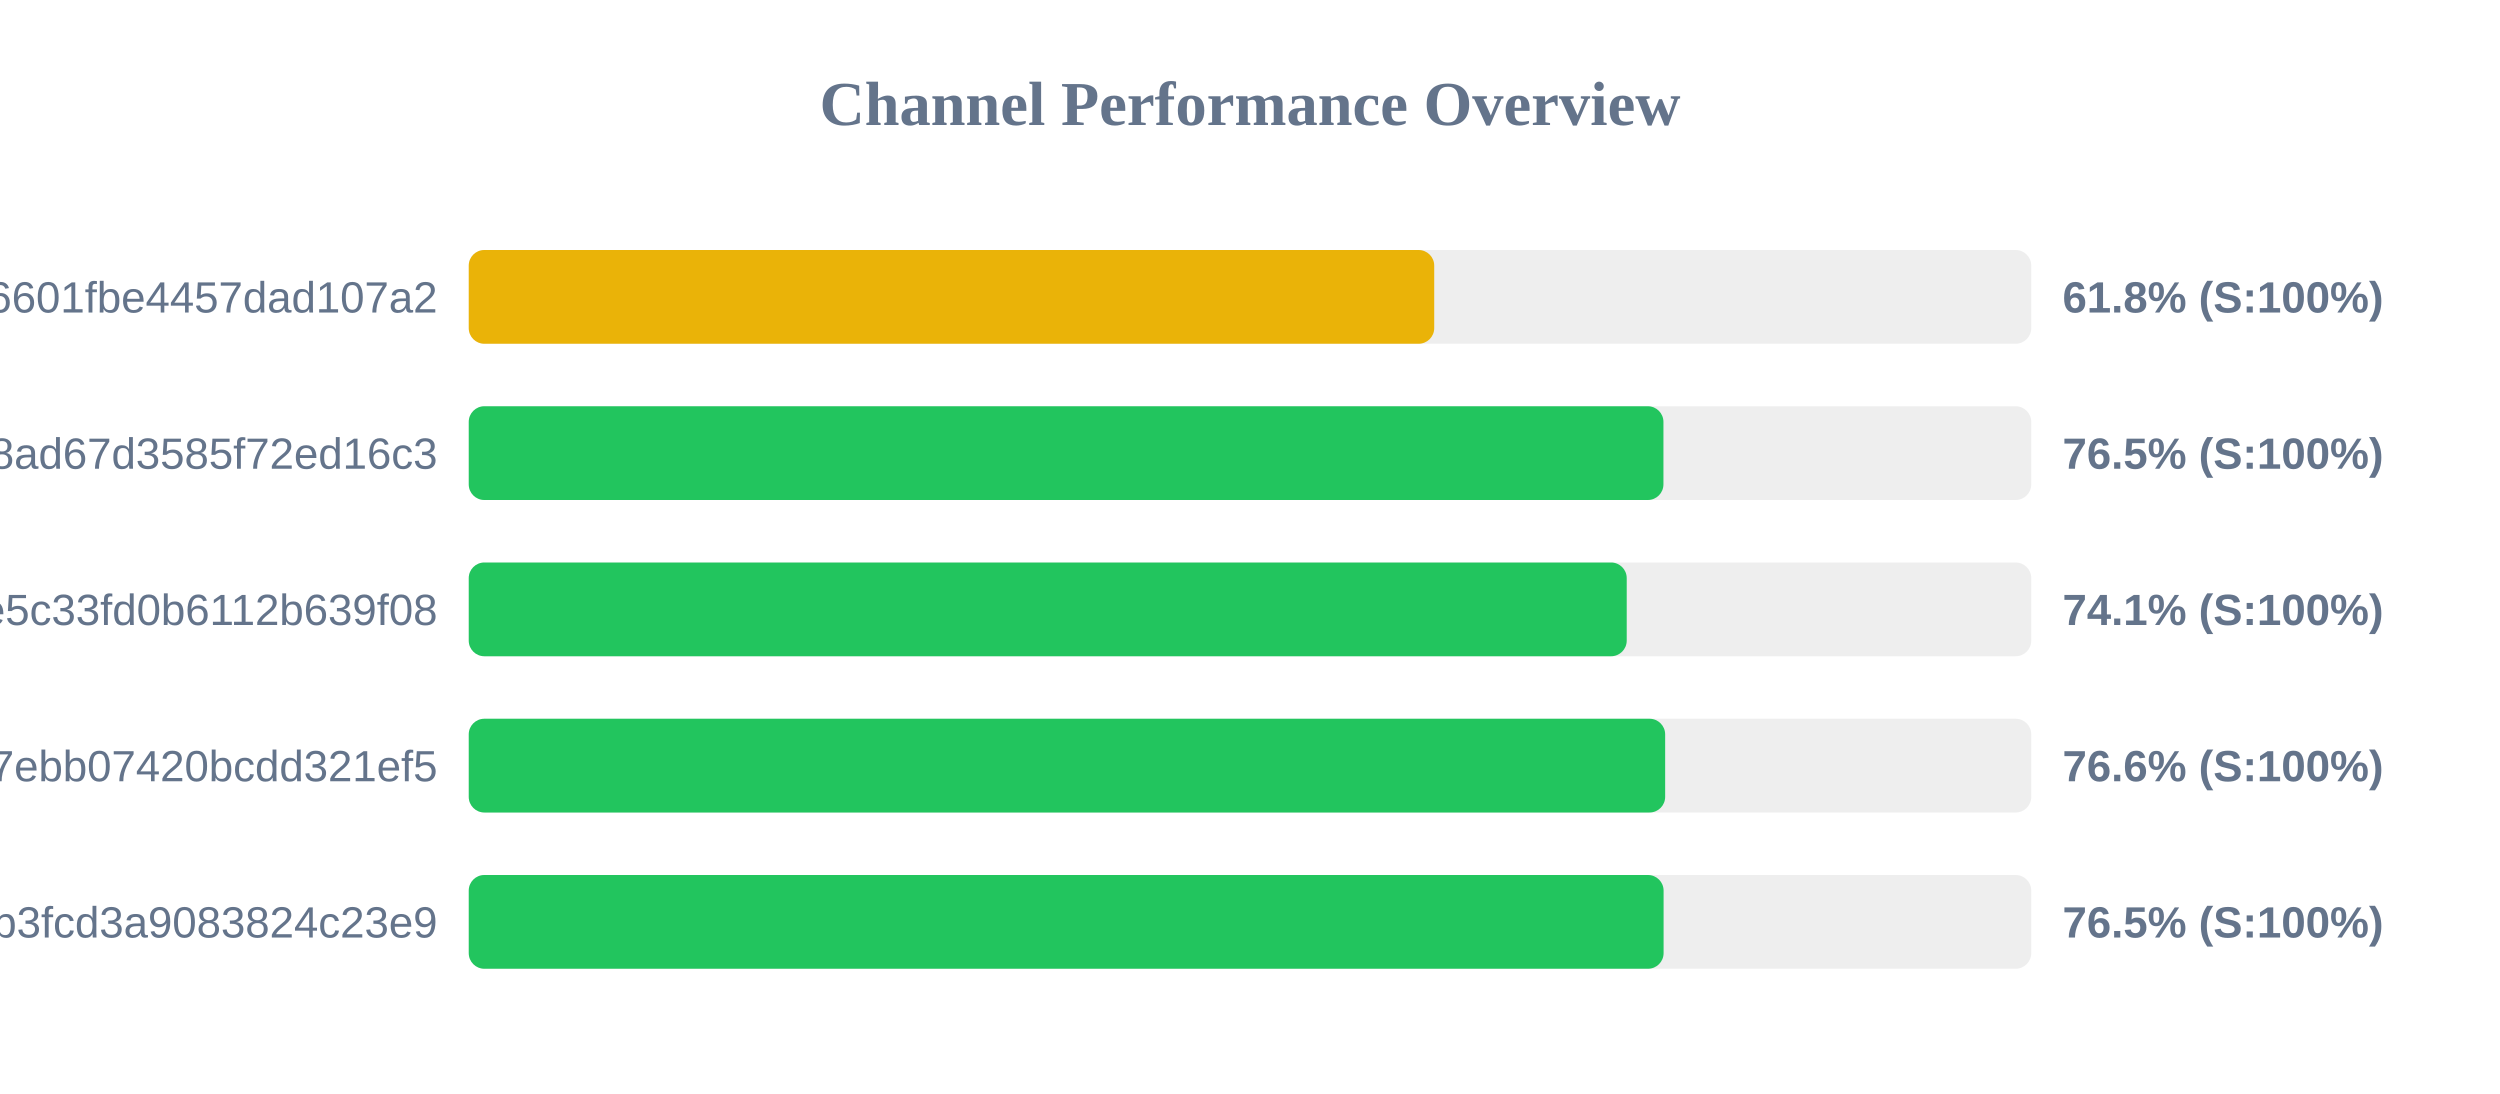
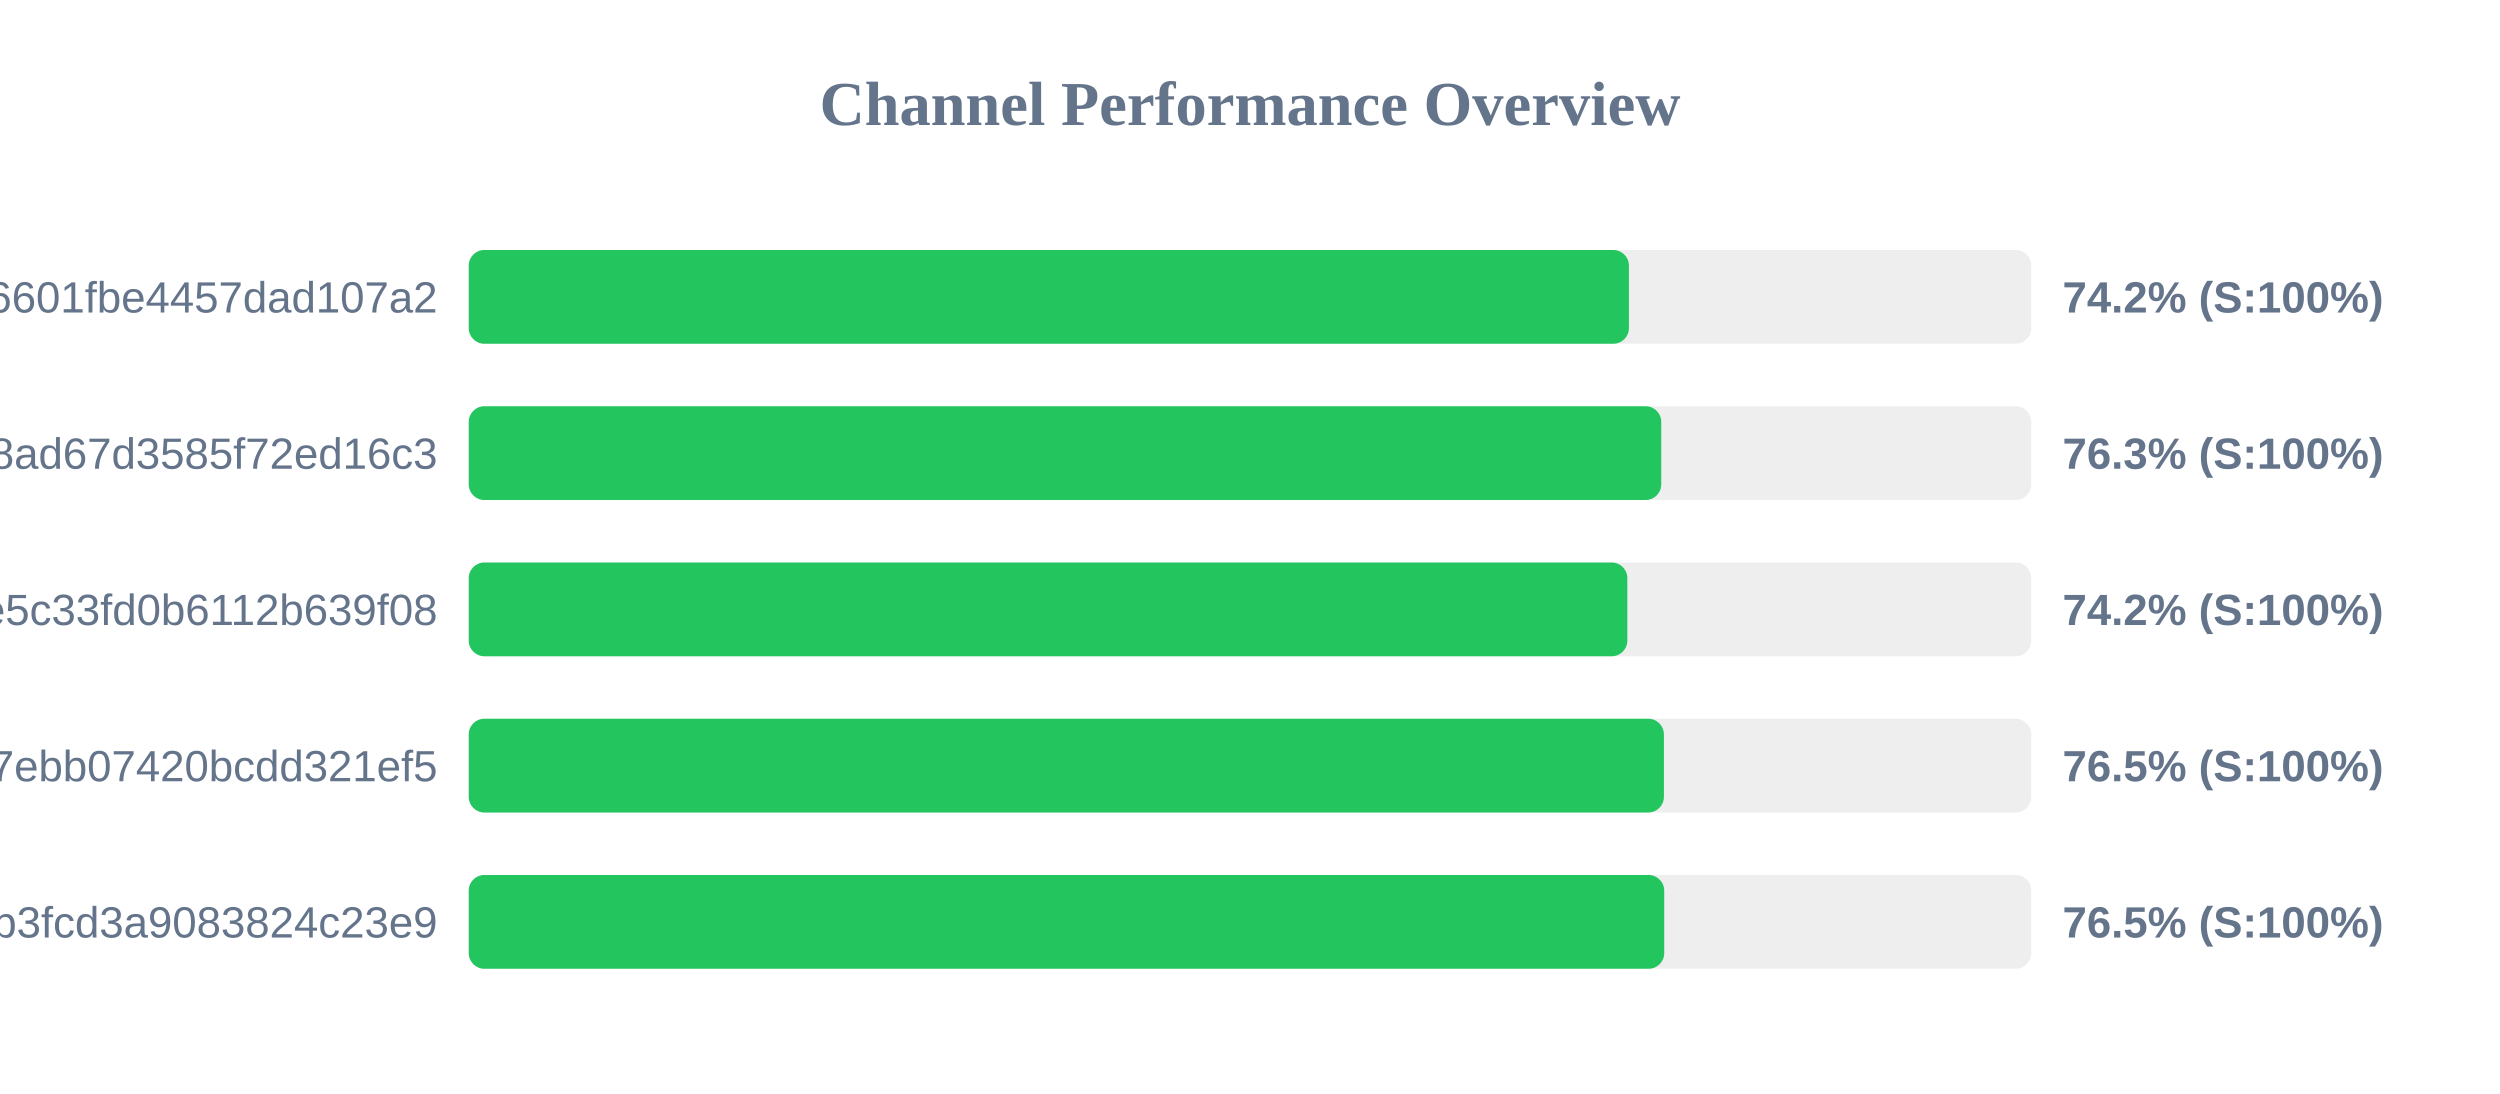
<svg xmlns="http://www.w3.org/2000/svg" width="800" height="350" version="1.1">
  <style>
        .row { font: 14px Arial; fill: #64748b; }
        .score { font: bold 14px Arial; fill: #64748b; }
    </style>
  <text x="400" y="40" text-anchor="middle" font-size="20px" font-weight="bold" fill="#64748b">Channel Performance Overview</text>
  <rect x="150" y="80" width="500" height="30" fill="#eee" rx="5" />
-   <rect x="150" y="80" width="308.95" height="30" fill="#eab308" rx="5" />
+   <rect x="150" y="80" width="371.25" height="30" fill="#22c55e" rx="5" />
  <text x="140" y="100" text-anchor="end" class="row">6ca22ad3b96aa6601fbe4457dad107a2</text>
-   <text x="660" y="100" text-anchor="start" class="score">61.8% (S:100%)</text>
+   <text x="660" y="100" text-anchor="start" class="score">74.2% (S:100%)</text>
  <rect x="150" y="130" width="500" height="30" fill="#eee" rx="5" />
-   <rect x="150" y="130" width="382.3" height="30" fill="#22c55e" rx="5" />
+   <rect x="150" y="130" width="381.6" height="30" fill="#22c55e" rx="5" />
  <text x="140" y="150" text-anchor="end" class="row">d2ddf60933dd08ad67d3585f72ed16c3</text>
-   <text x="660" y="150" text-anchor="start" class="score">76.5% (S:100%)</text>
+   <text x="660" y="150" text-anchor="start" class="score">76.3% (S:100%)</text>
  <rect x="150" y="180" width="500" height="30" fill="#eee" rx="5" />
-   <rect x="150" y="180" width="370.55" height="30" fill="#22c55e" rx="5" />
+   <rect x="150" y="180" width="370.75" height="30" fill="#22c55e" rx="5" />
  <text x="140" y="200" text-anchor="end" class="row">56c52d37015ce5c33fd0b6112b639f08</text>
-   <text x="660" y="200" text-anchor="start" class="score">74.1% (S:100%)</text>
+   <text x="660" y="200" text-anchor="start" class="score">74.2% (S:100%)</text>
  <rect x="150" y="230" width="500" height="30" fill="#eee" rx="5" />
-   <rect x="150" y="230" width="382.85" height="30" fill="#22c55e" rx="5" />
+   <rect x="150" y="230" width="382.45" height="30" fill="#22c55e" rx="5" />
  <text x="140" y="250" text-anchor="end" class="row">dcd03ae545a147ebb07420bcdd321ef5</text>
-   <text x="660" y="250" text-anchor="start" class="score">76.6% (S:100%)</text>
+   <text x="660" y="250" text-anchor="start" class="score">76.5% (S:100%)</text>
  <rect x="150" y="280" width="500" height="30" fill="#eee" rx="5" />
-   <rect x="150" y="280" width="382.35" height="30" fill="#22c55e" rx="5" />
+   <rect x="150" y="280" width="382.55" height="30" fill="#22c55e" rx="5" />
  <text x="140" y="300" text-anchor="end" class="row">subscribe?token=8bc38a0c131e9b3fcd3a9083824c23e9</text>
  <text x="660" y="300" text-anchor="start" class="score">76.5% (S:100%)</text>
</svg>
